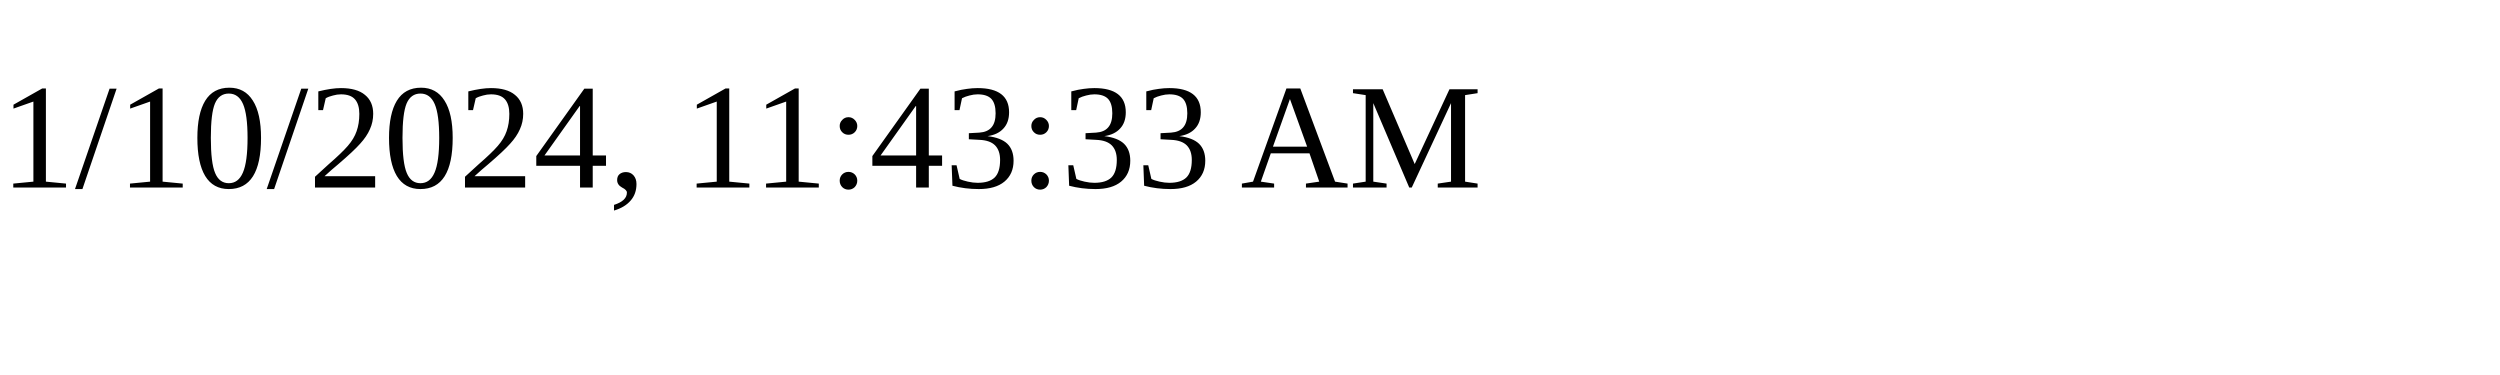
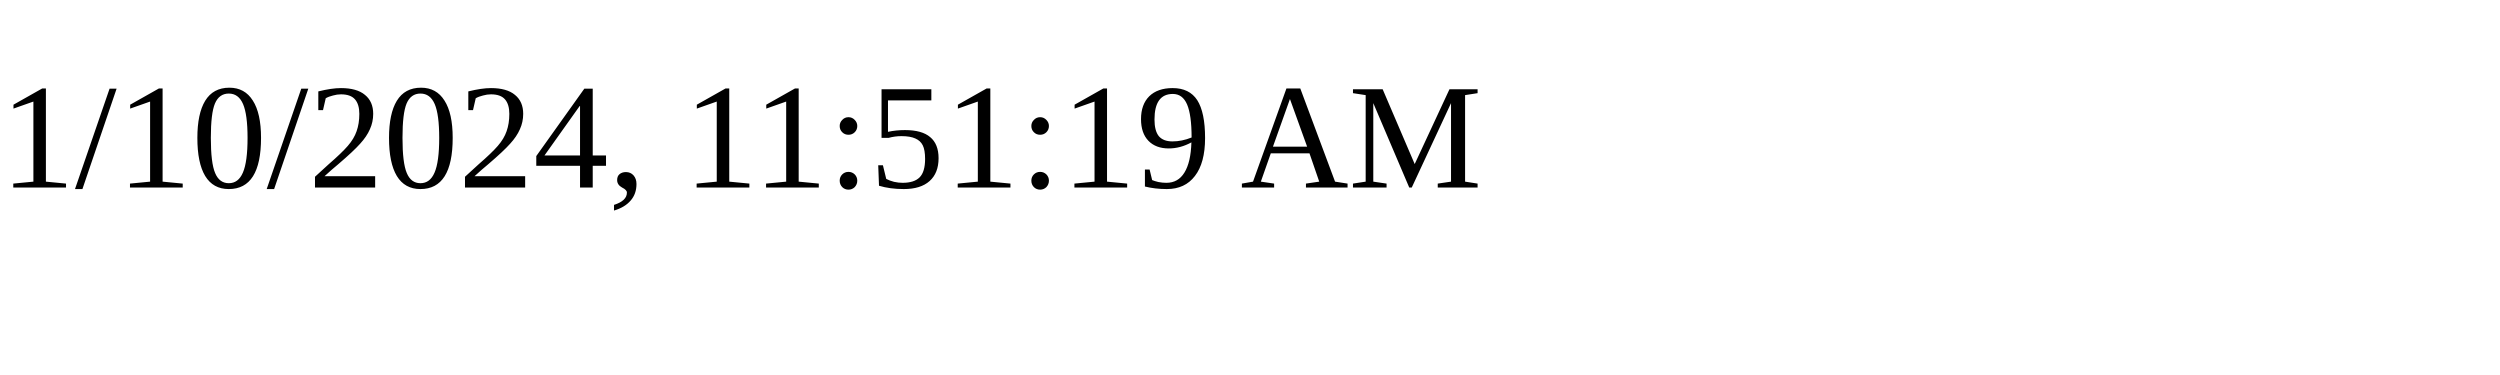
<svg xmlns="http://www.w3.org/2000/svg" height="30" width="200">
-   <text x="0" y="15">1/10/2024, 11:43:33 AM</text>
+   <text x="0" y="15">1/10/2024, 11:51:19 AM</text>
</svg>
